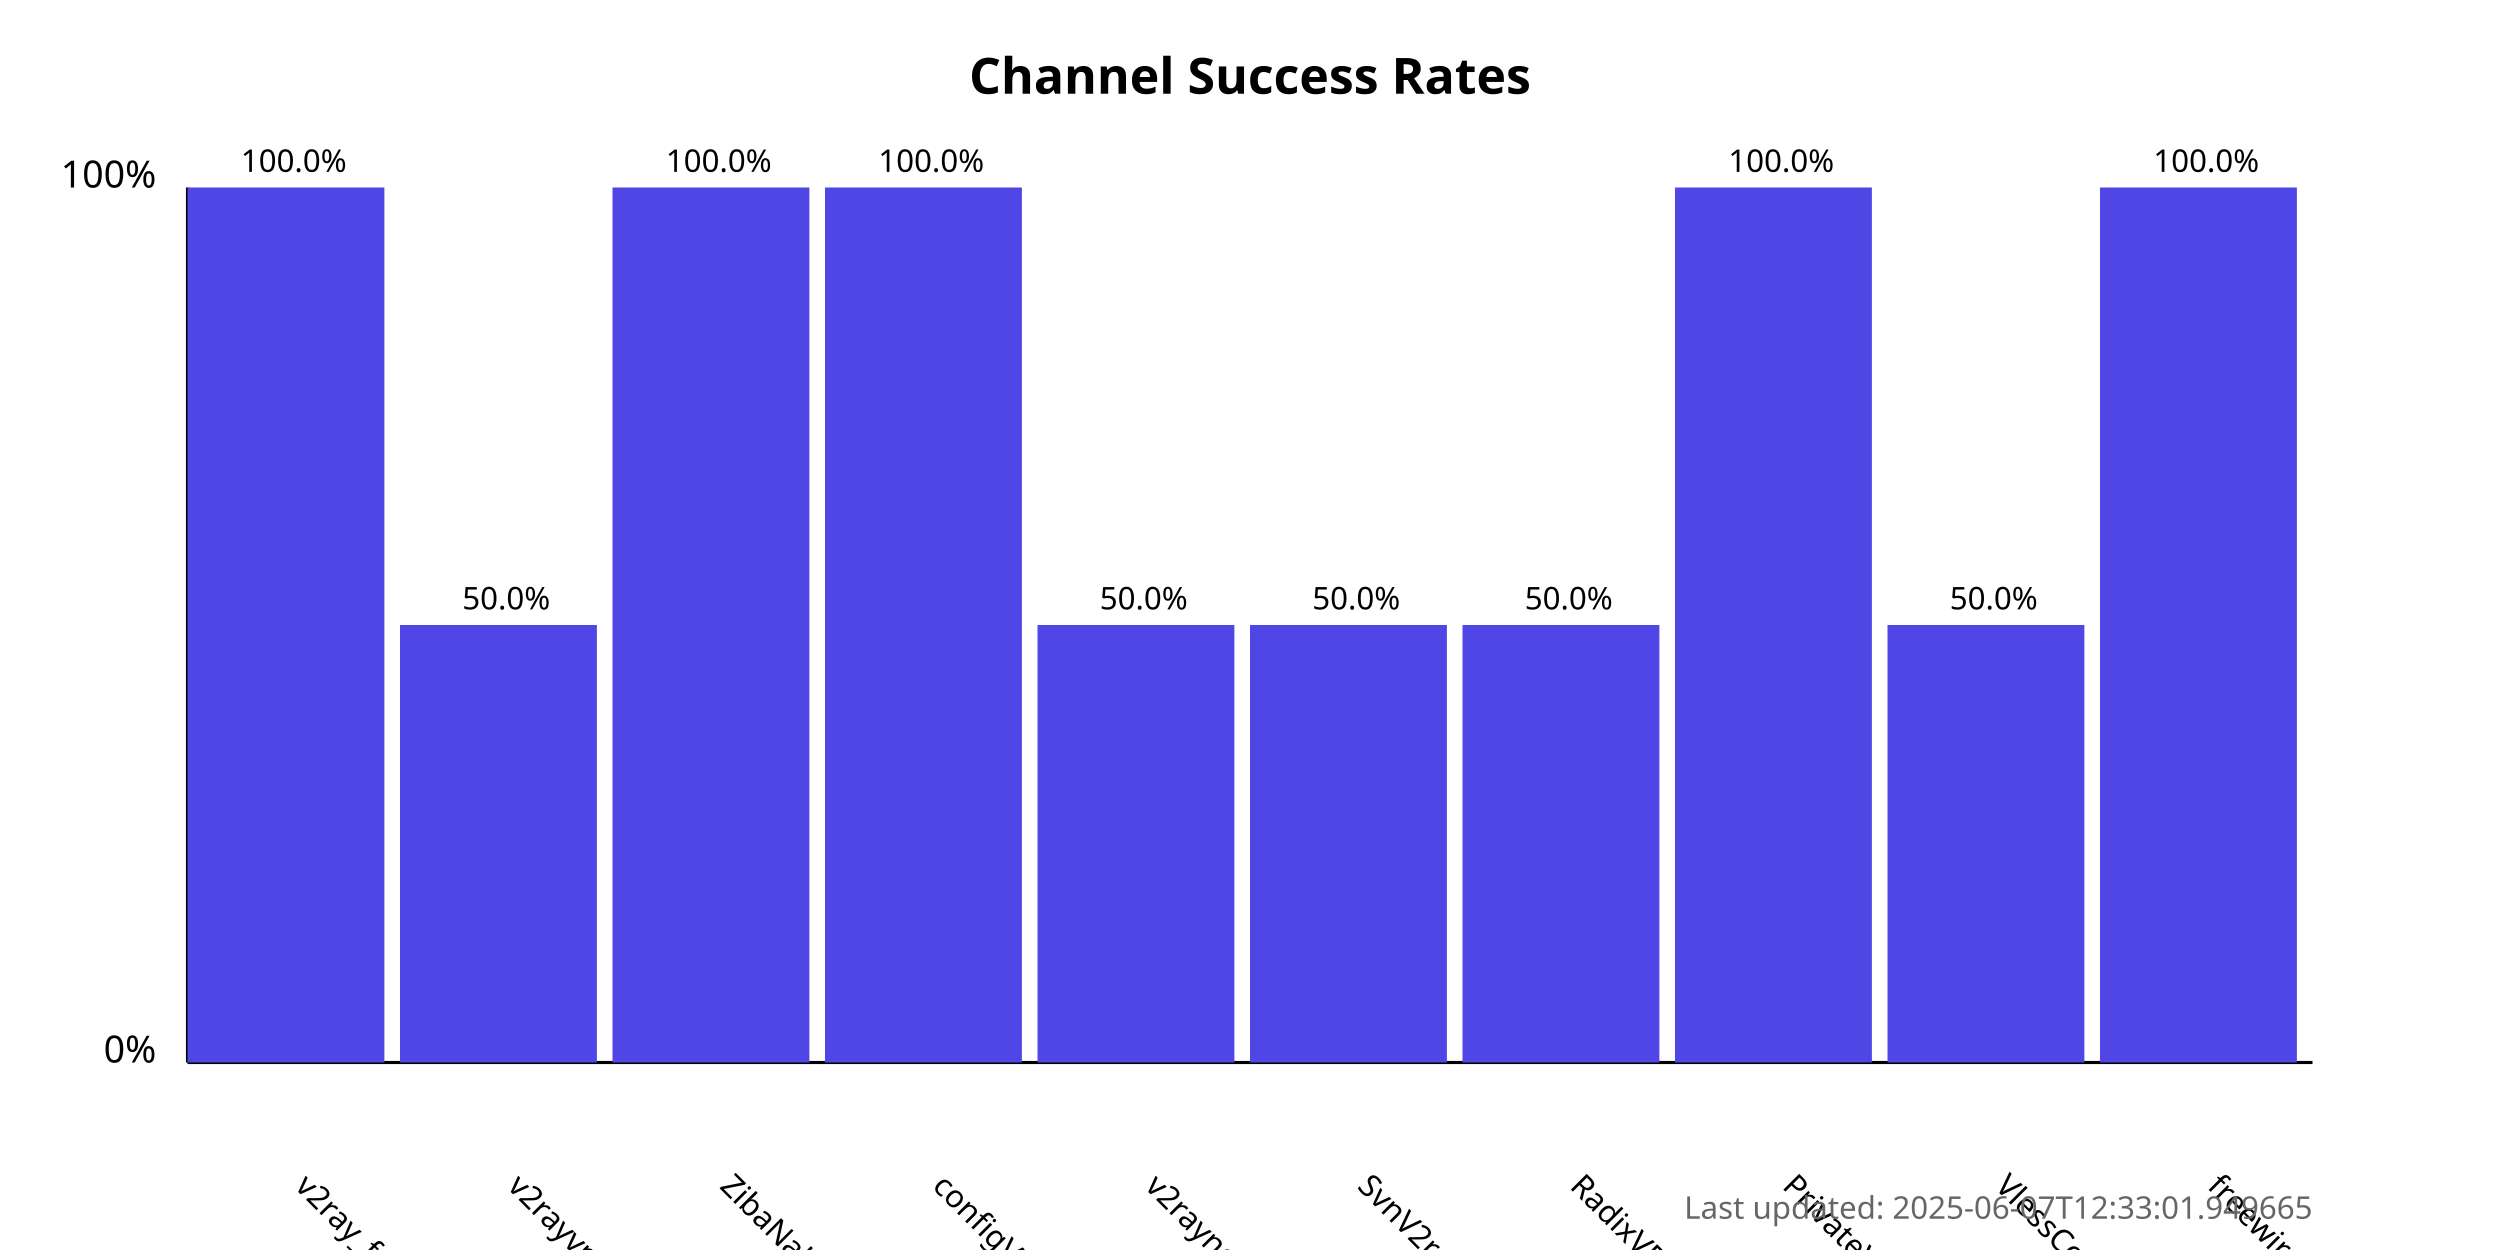
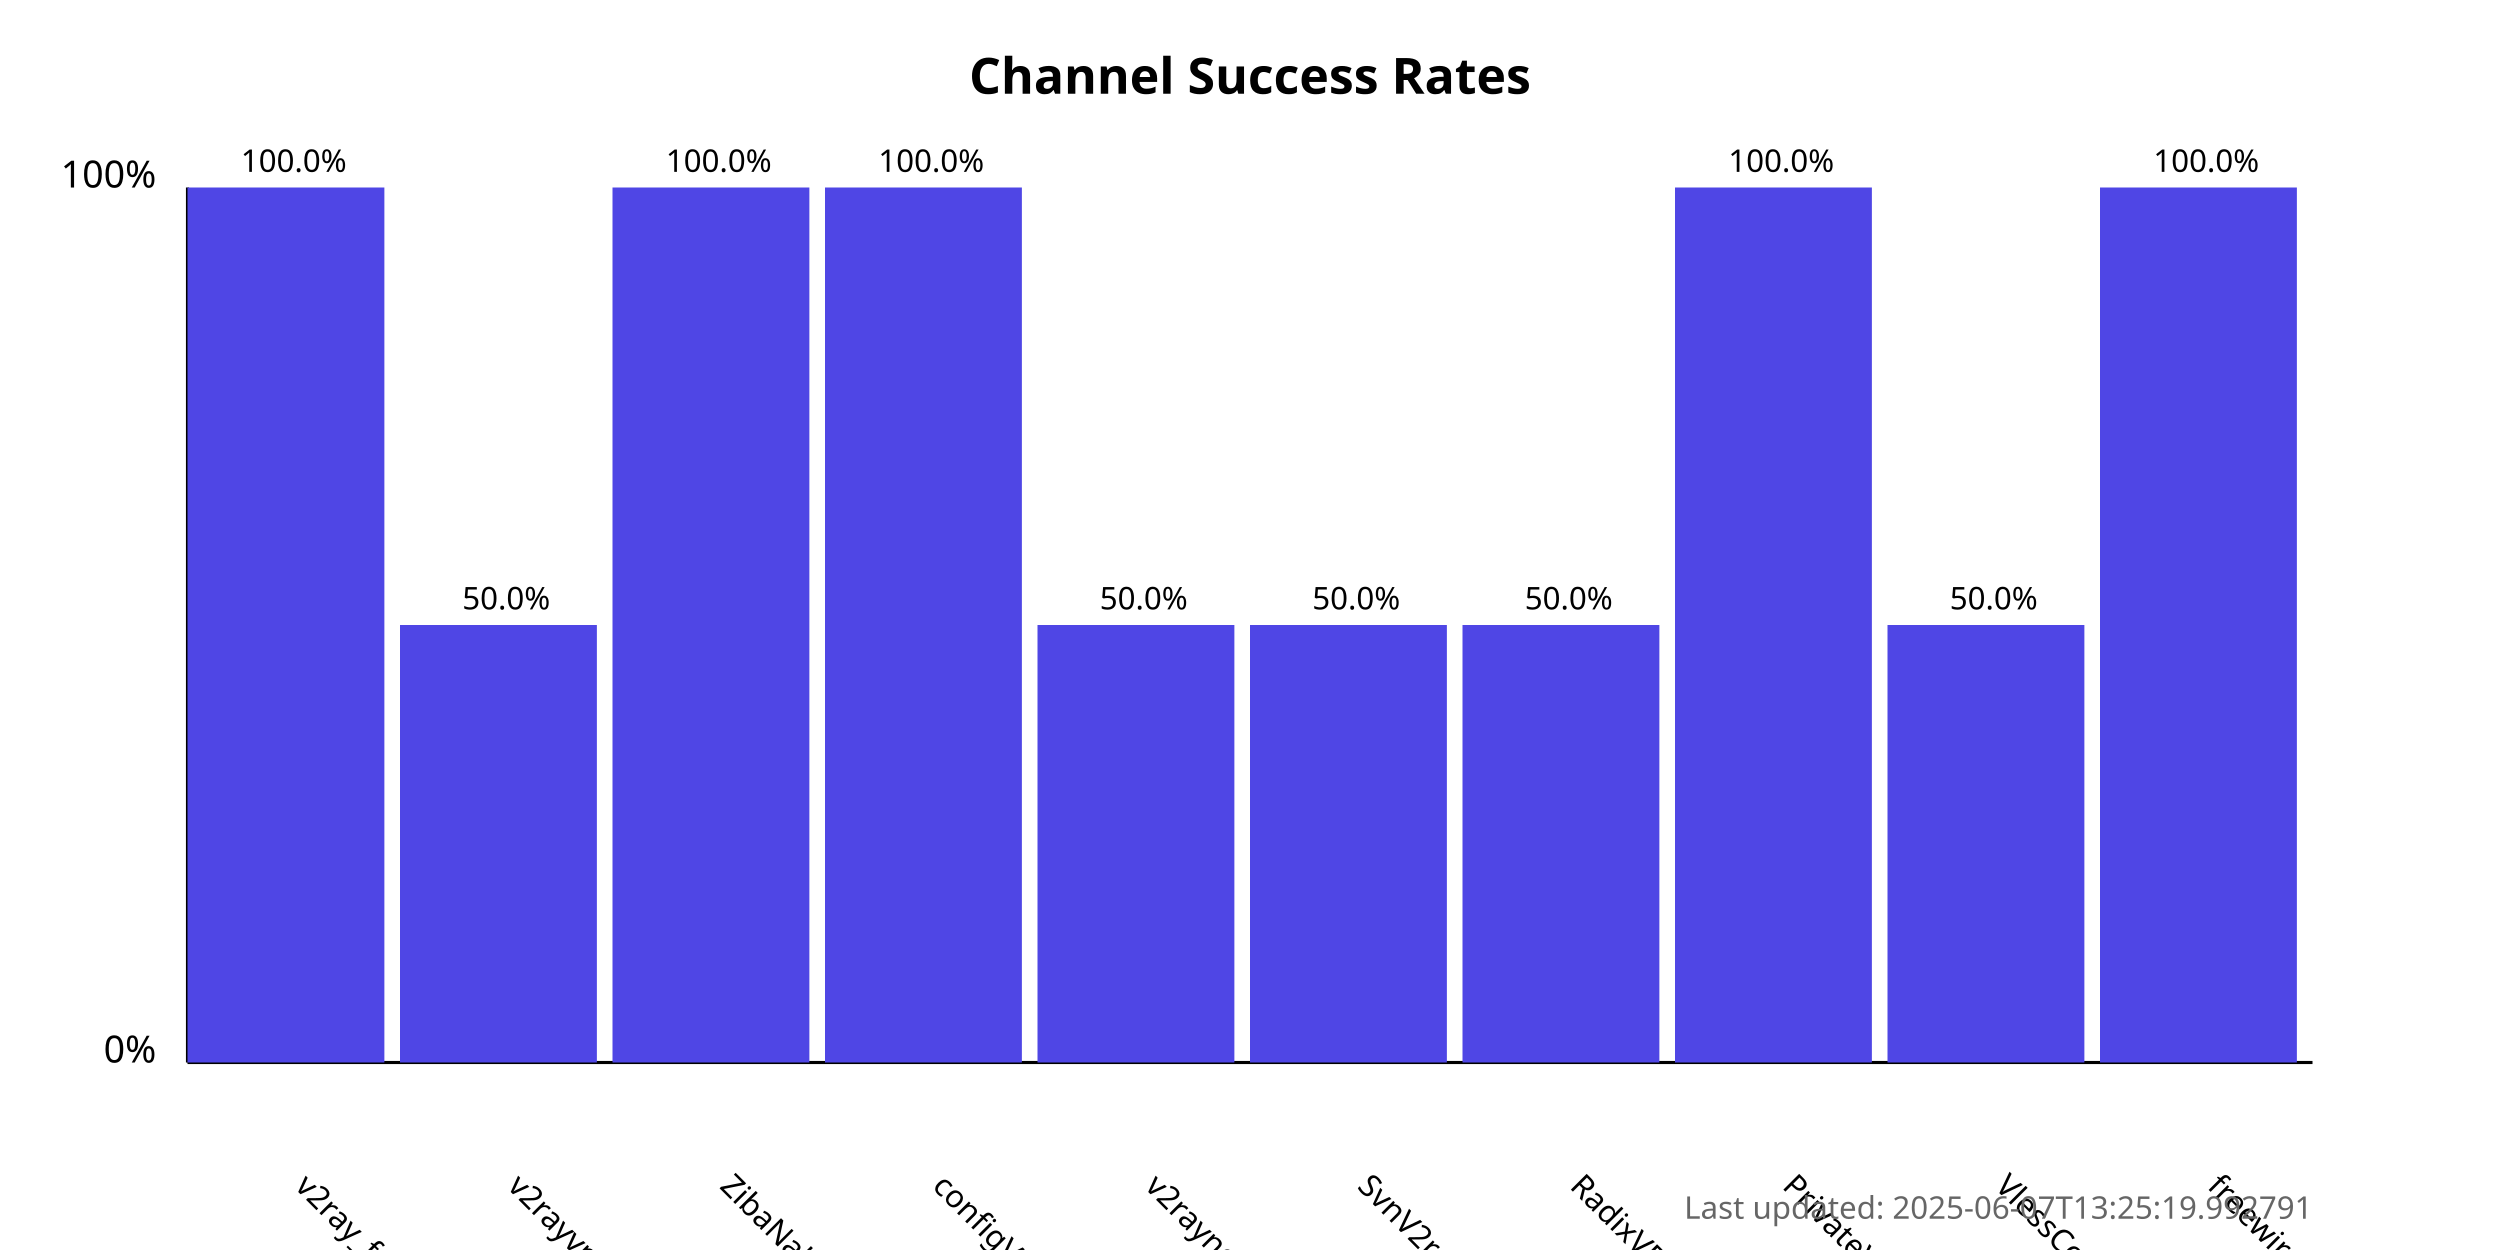
<svg xmlns="http://www.w3.org/2000/svg" width="800" height="400">
  <style>
            .chart-title { font: bold 16px sans-serif; }
            .axis-label { font: 12px sans-serif; }
            .tick-label { font: 10px sans-serif; }
            .bar { fill: #4f46e5; }
            .bar:hover { fill: #6366f1; }
            .timestamp { font: 10px sans-serif; fill: #666; }
        </style>
  <text x="400.0" y="30" text-anchor="middle" class="chart-title">
            Channel Success Rates
        </text>
  <line x1="60" y1="340" x2="60" y2="60" stroke="black" stroke-width="1" />
  <line x1="60" y1="340" x2="740" y2="340" stroke="black" stroke-width="1" />
  <text x="50" y="340" text-anchor="end" class="axis-label">0%</text>
  <text x="50" y="60" text-anchor="end" class="axis-label">100%</text>
  <g>
    <rect x="60" y="60.0" width="63.0" height="280.0" class="bar" />
    <text x="94.0" y="380" transform="rotate(45, 94.0, 380)" text-anchor="start" class="tick-label">
                v2ray_free_conf
            </text>
    <text x="94.0" y="55.0" text-anchor="middle" class="tick-label">
                100.0%
            </text>
  </g>
  <g>
    <rect x="128.0" y="200.0" width="63.0" height="140.0" class="bar" />
    <text x="162.0" y="380" transform="rotate(45, 162.0, 380)" text-anchor="start" class="tick-label">
                v2rayvpno
            </text>
    <text x="162.0" y="195.0" text-anchor="middle" class="tick-label">
                50.0%
            </text>
  </g>
  <g>
    <rect x="196.0" y="60.0" width="63.0" height="280.0" class="bar" />
    <text x="230.0" y="380" transform="rotate(45, 230.0, 380)" text-anchor="start" class="tick-label">
                ZibaNabz
            </text>
    <text x="230.0" y="55.0" text-anchor="middle" class="tick-label">
                100.0%
            </text>
  </g>
  <g>
    <rect x="264.0" y="60.0" width="63.0" height="280.0" class="bar" />
    <text x="298.0" y="380" transform="rotate(45, 298.0, 380)" text-anchor="start" class="tick-label">
                configV2rayForFree
            </text>
    <text x="298.0" y="55.0" text-anchor="middle" class="tick-label">
                100.0%
            </text>
  </g>
  <g>
    <rect x="332.0" y="200.0" width="63.0" height="140.0" class="bar" />
    <text x="366.0" y="380" transform="rotate(45, 366.0, 380)" text-anchor="start" class="tick-label">
                v2rayngvpn
            </text>
    <text x="366.0" y="195.0" text-anchor="middle" class="tick-label">
                50.0%
            </text>
  </g>
  <g>
    <rect x="400.0" y="200.0" width="63.0" height="140.0" class="bar" />
    <text x="434.0" y="380" transform="rotate(45, 434.0, 380)" text-anchor="start" class="tick-label">
                SvnV2ray
            </text>
    <text x="434.0" y="195.0" text-anchor="middle" class="tick-label">
                50.0%
            </text>
  </g>
  <g>
    <rect x="468.0" y="200.0" width="63.0" height="140.0" class="bar" />
    <text x="502.0" y="380" transform="rotate(45, 502.0, 380)" text-anchor="start" class="tick-label">
                RadixVPN
            </text>
    <text x="502.0" y="195.0" text-anchor="middle" class="tick-label">
                50.0%
            </text>
  </g>
  <g>
    <rect x="536.0" y="60.0" width="63.0" height="280.0" class="bar" />
    <text x="570.0" y="380" transform="rotate(45, 570.0, 380)" text-anchor="start" class="tick-label">
                PrivateVPNs
            </text>
    <text x="570.0" y="55.0" text-anchor="middle" class="tick-label">
                100.0%
            </text>
  </g>
  <g>
    <rect x="604.0" y="200.0" width="63.0" height="140.0" class="bar" />
    <text x="638.0" y="380" transform="rotate(45, 638.0, 380)" text-anchor="start" class="tick-label">
                VlessConfig
            </text>
    <text x="638.0" y="195.0" text-anchor="middle" class="tick-label">
                50.0%
            </text>
  </g>
  <g>
    <rect x="672.0" y="60.0" width="63.0" height="280.0" class="bar" />
    <text x="706.0" y="380" transform="rotate(45, 706.0, 380)" text-anchor="start" class="tick-label">
                freewireguard
            </text>
    <text x="706.0" y="55.0" text-anchor="middle" class="tick-label">
                100.0%
            </text>
  </g>
  <text x="740" y="390" text-anchor="end" class="timestamp">
-             Last updated: 2025-06-07T12:33:01.949665
+             Last updated: 2025-06-07T13:25:19.992791
        </text>
</svg>
